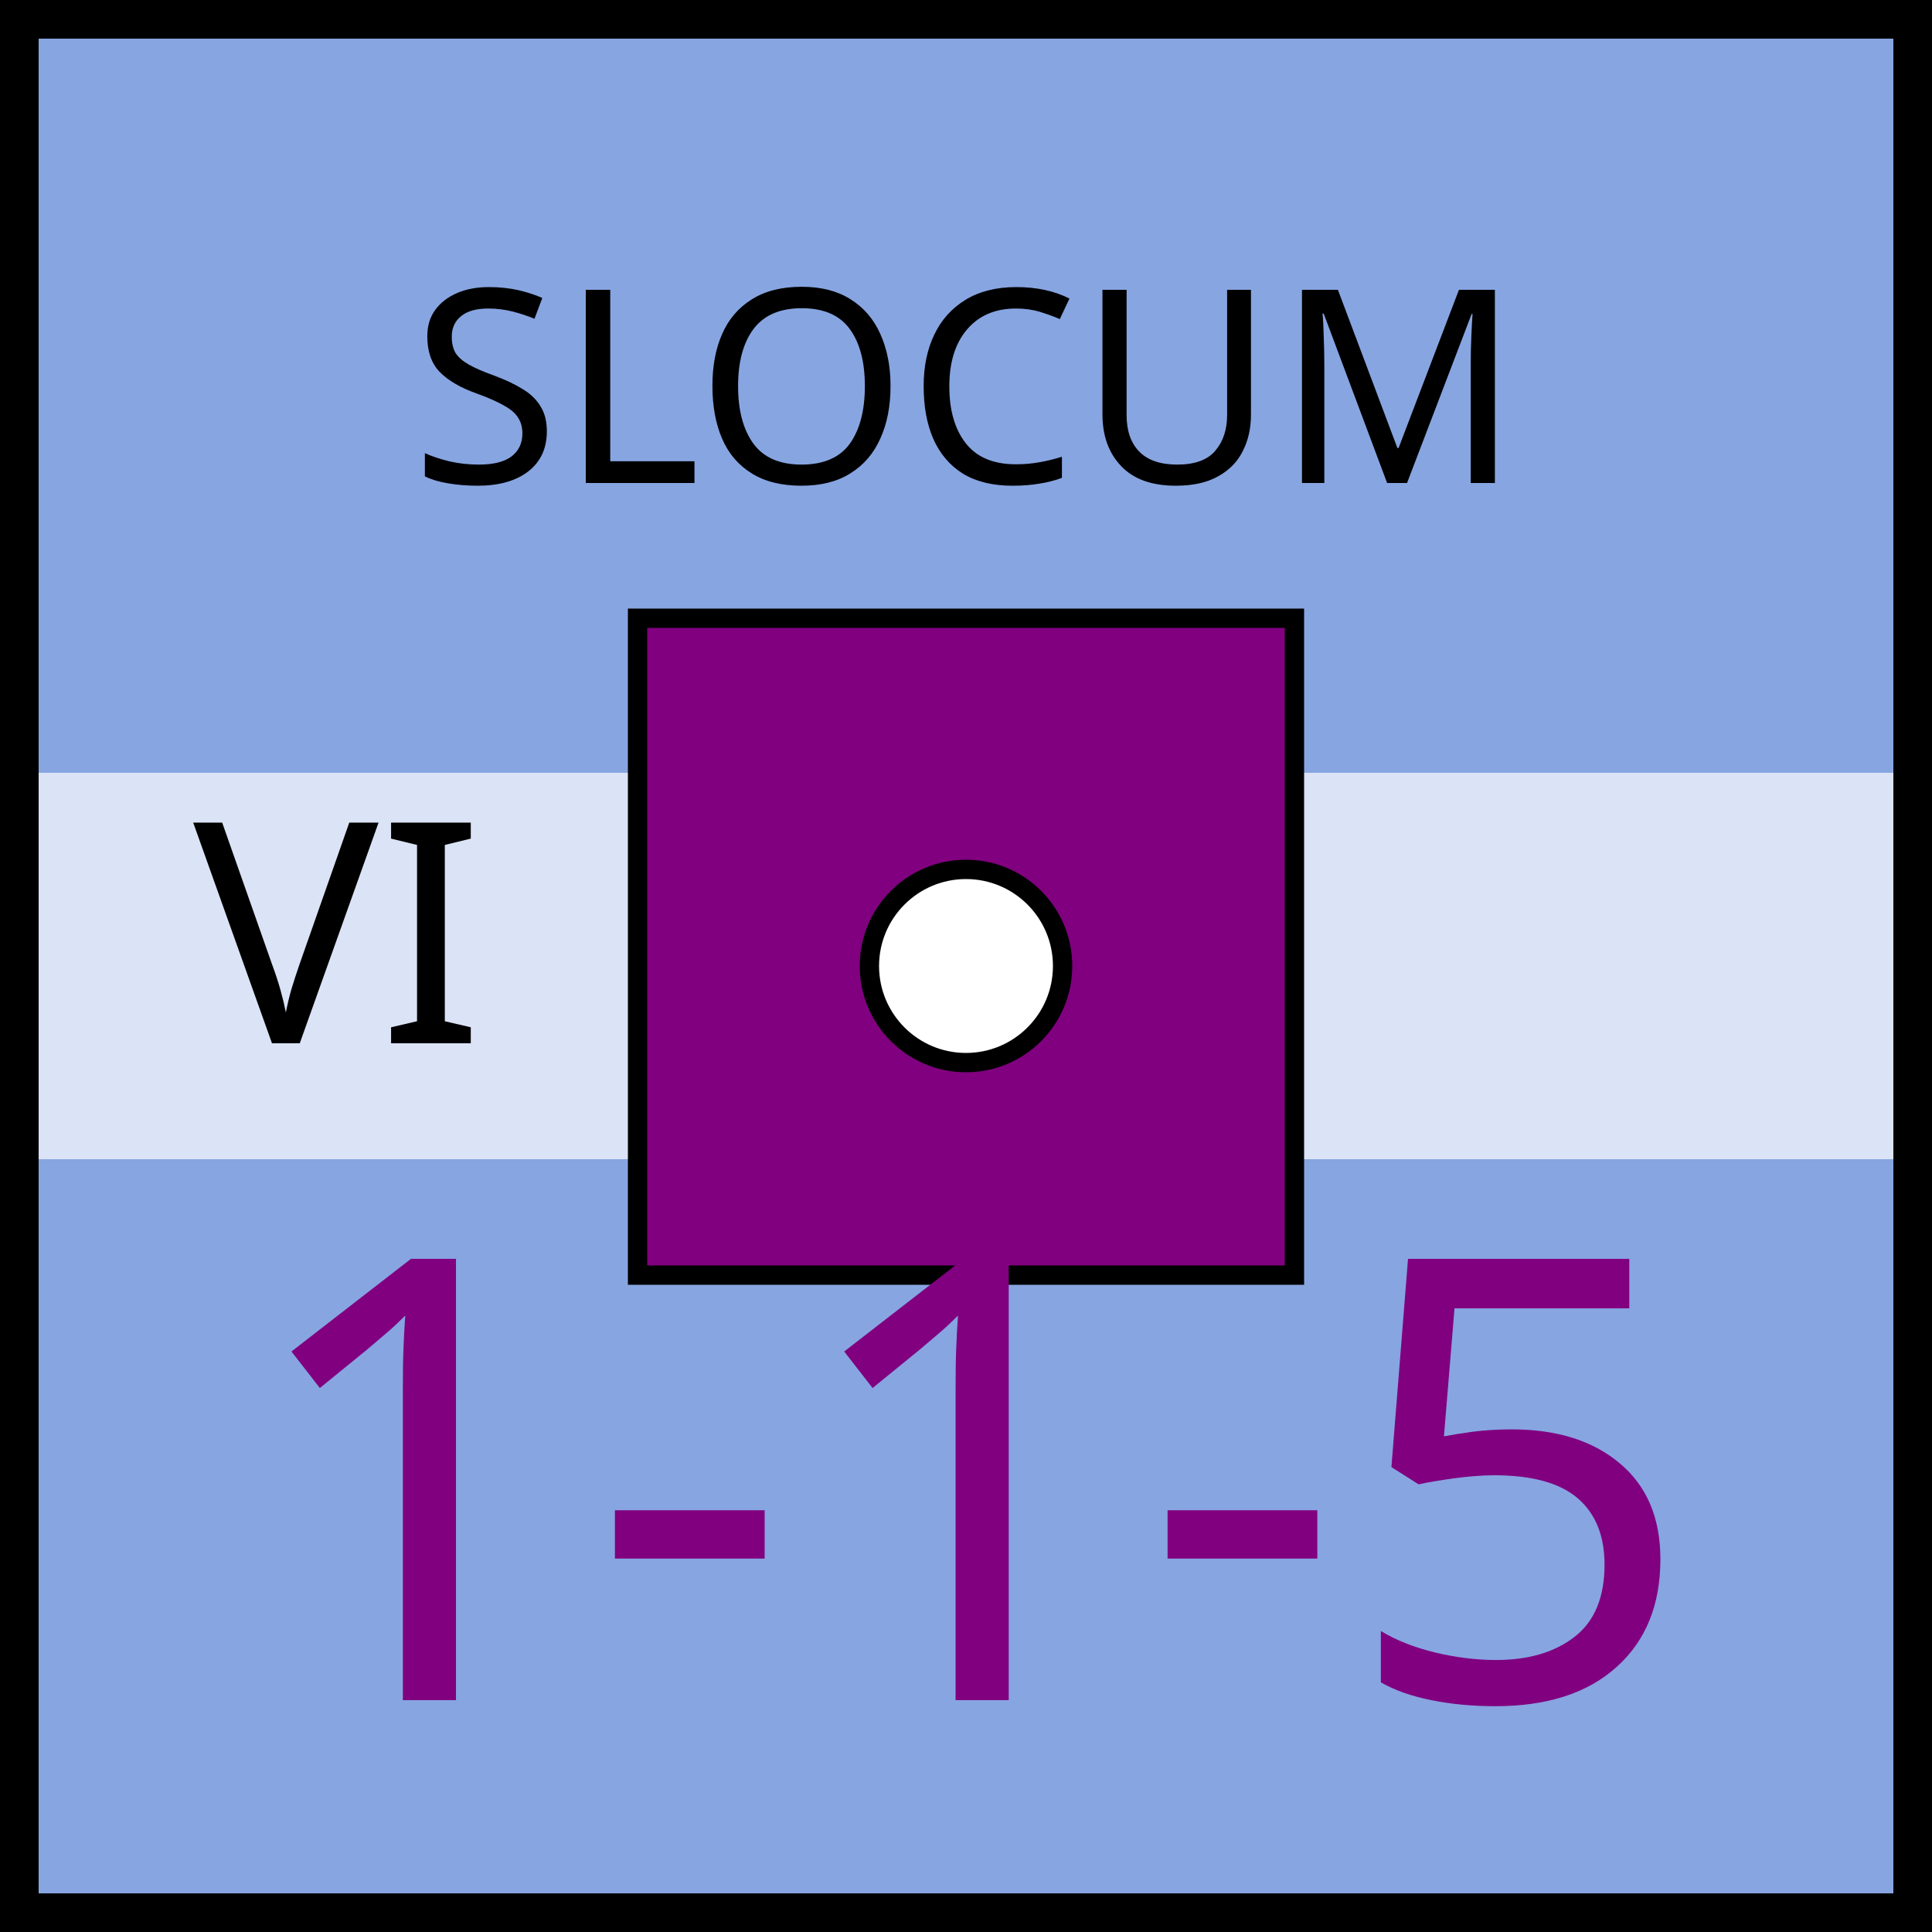
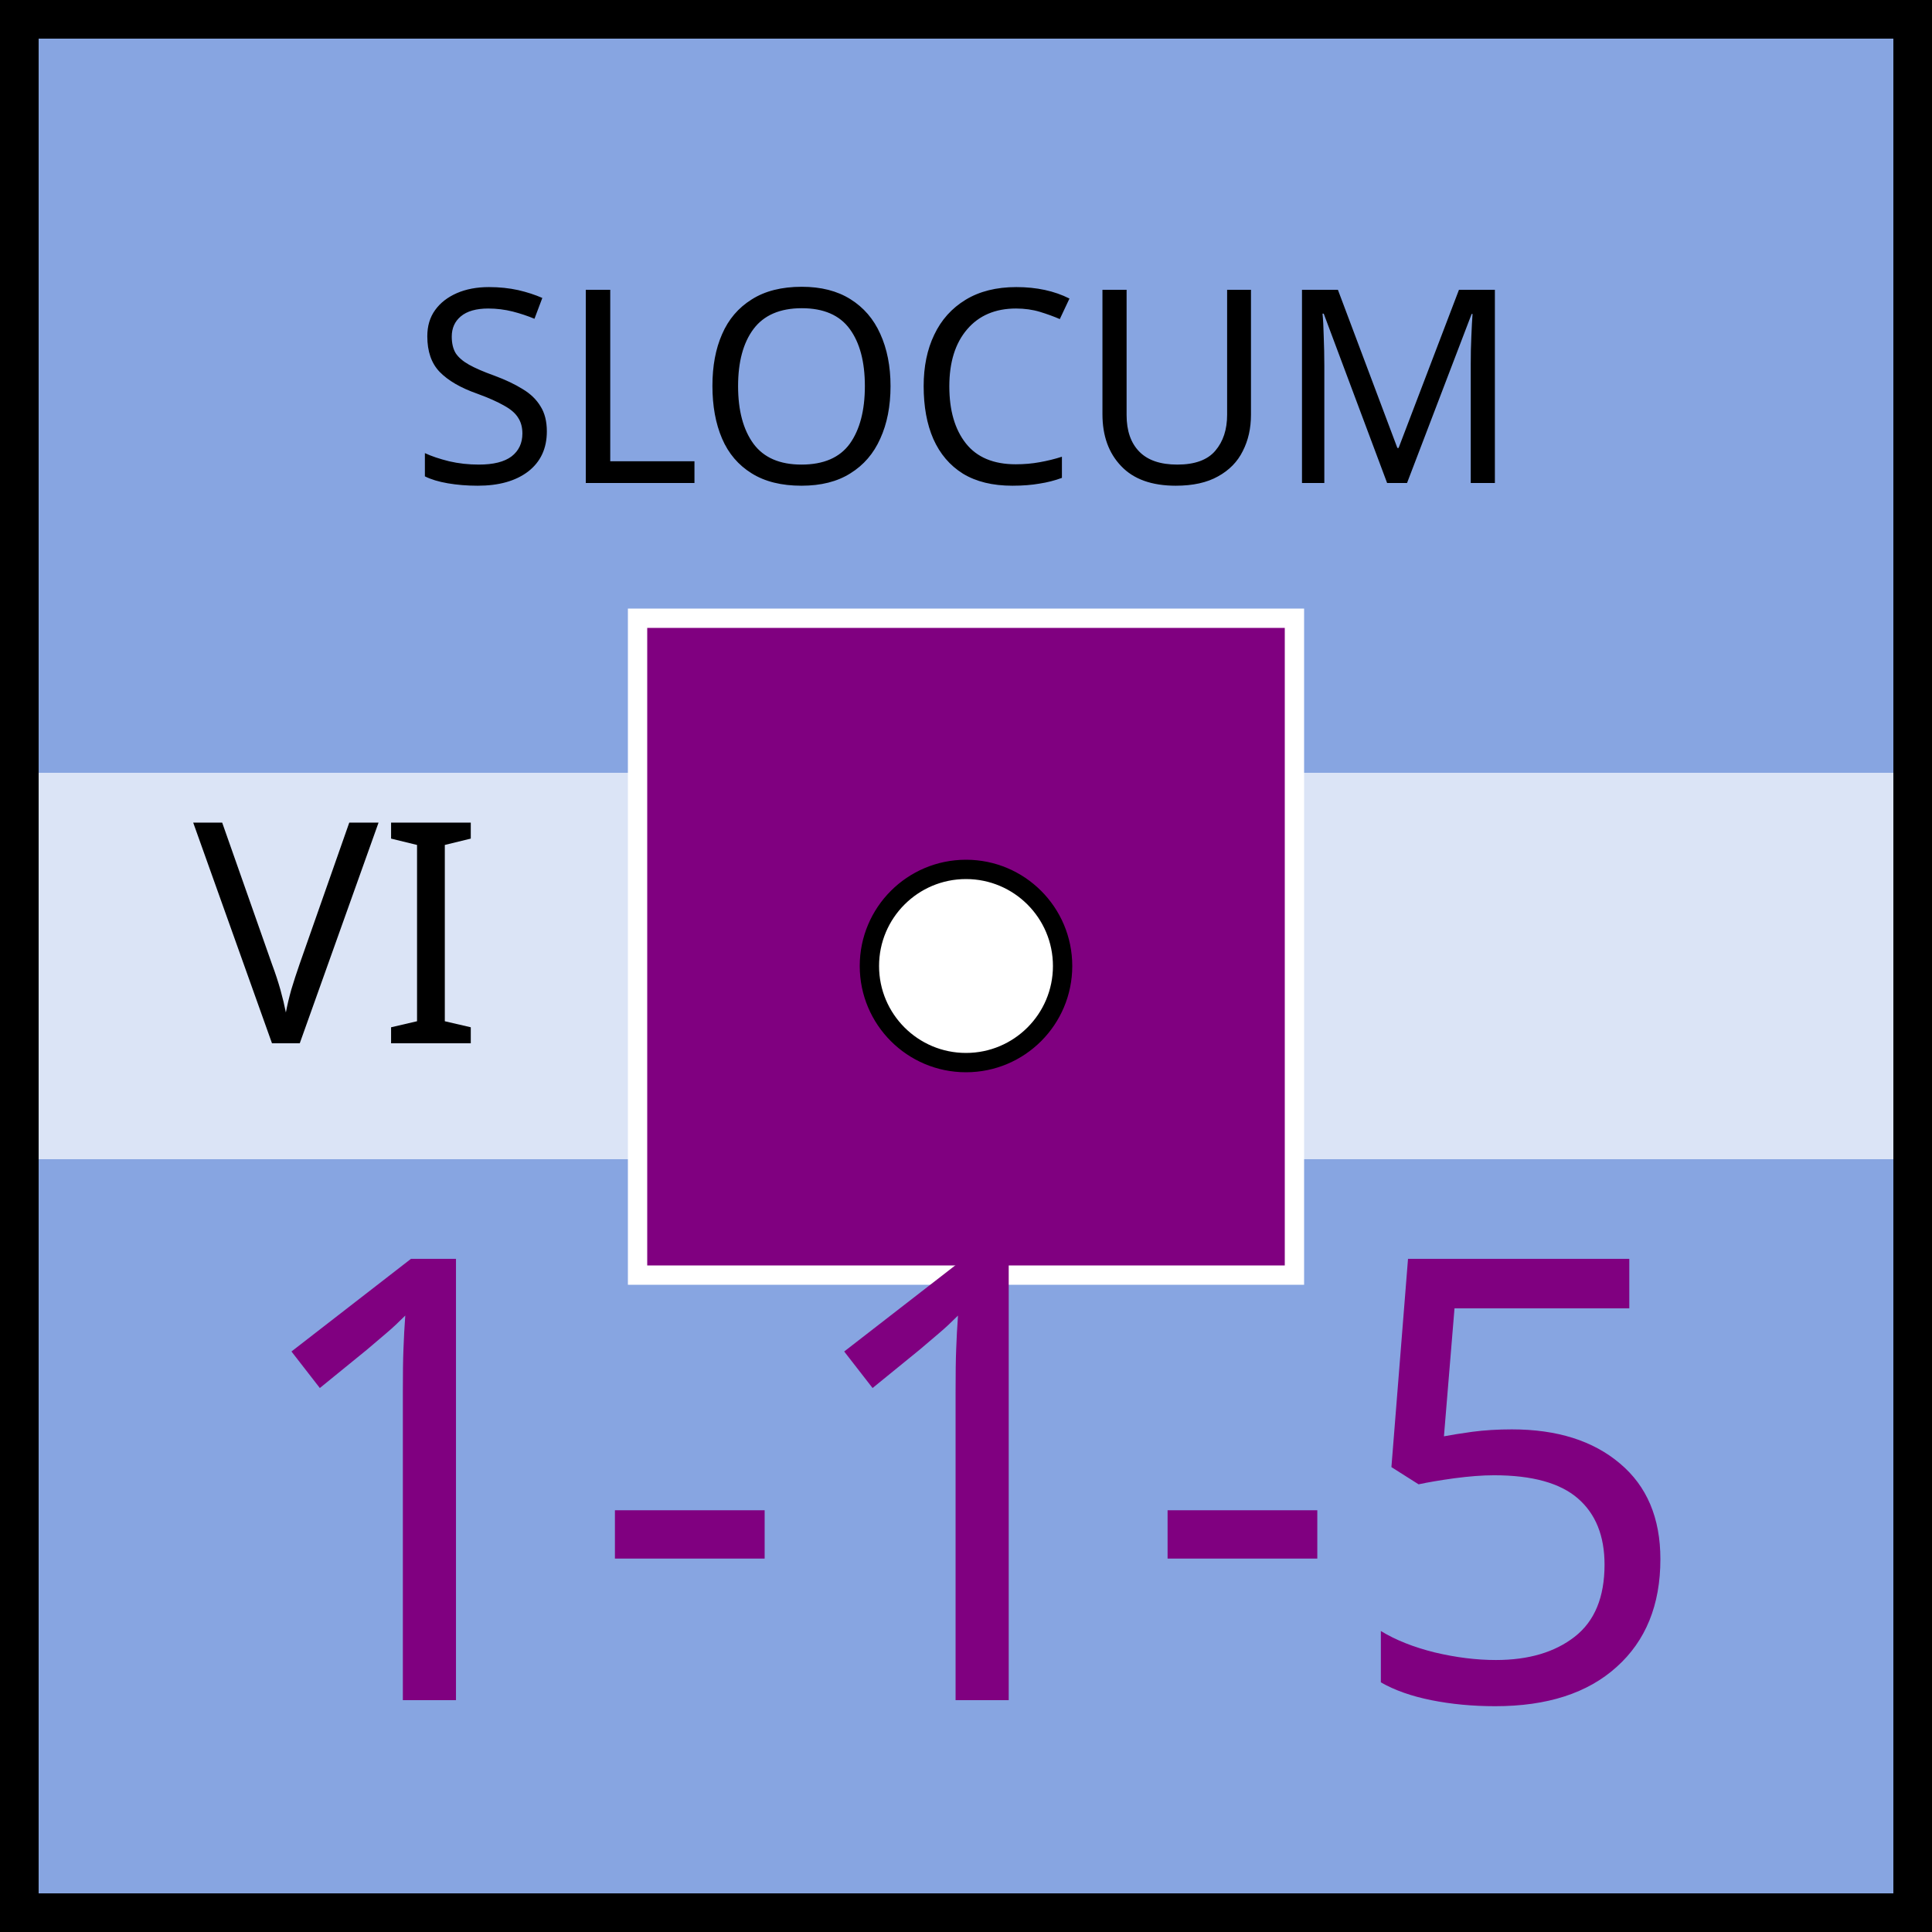
<svg xmlns="http://www.w3.org/2000/svg" xmlns:xlink="http://www.w3.org/1999/xlink" viewBox="0 0 100 100" width="100" height="100">
  <defs id="common">
    <rect id="background" width="100" height="100" fill="rgb(135,165,225)" />
    <rect id="exhausted" x="2" y="40%" height="20%" width="96" fill="white" opacity="0.7" />
    <g id="border" stroke="black" stroke-width="2">
      <line x1="0" y1="1" x2="100" y2="1" />
      <line x1="1" y1="1" x2="1" y2="100" />
      <line x1="0" y1="99" x2="100" y2="99" />
      <line x1="99" y1="1" x2="99" y2="100" />
    </g>
    <clipPath id="block">
      <use xlink:href="#background" />
    </clipPath>
  </defs>
  <g id="unit" font-family="EB Garamond">
    <use xlink:href="#background" clip-path="url(#block)" />
    <use xlink:href="#border" clip-path="url(#block)" />
    <use xlink:href="#exhausted" />
    <text x="10" y="54" font-size="16" fill="black">VI</text>
    <g id="symbol" text-anchor="middle">
      <text x="50" y="25" font-size="14" fill="black">SLOCUM</text>
-       <rect x="33" y="32" width="34" height="34" fill="purple" stroke="black" />
+       <rect x="33" y="32" width="34" height="34" fill="purple" stroke="white" />
      <circle r="5" cx="50" cy="50" fill="white" stroke="black" />
    </g>
    <g id="stats" text-anchor="middle" font-size="32">
      <text x="50" y="88" fill="purple">1-1-5</text>
    </g>
  </g>
</svg>
